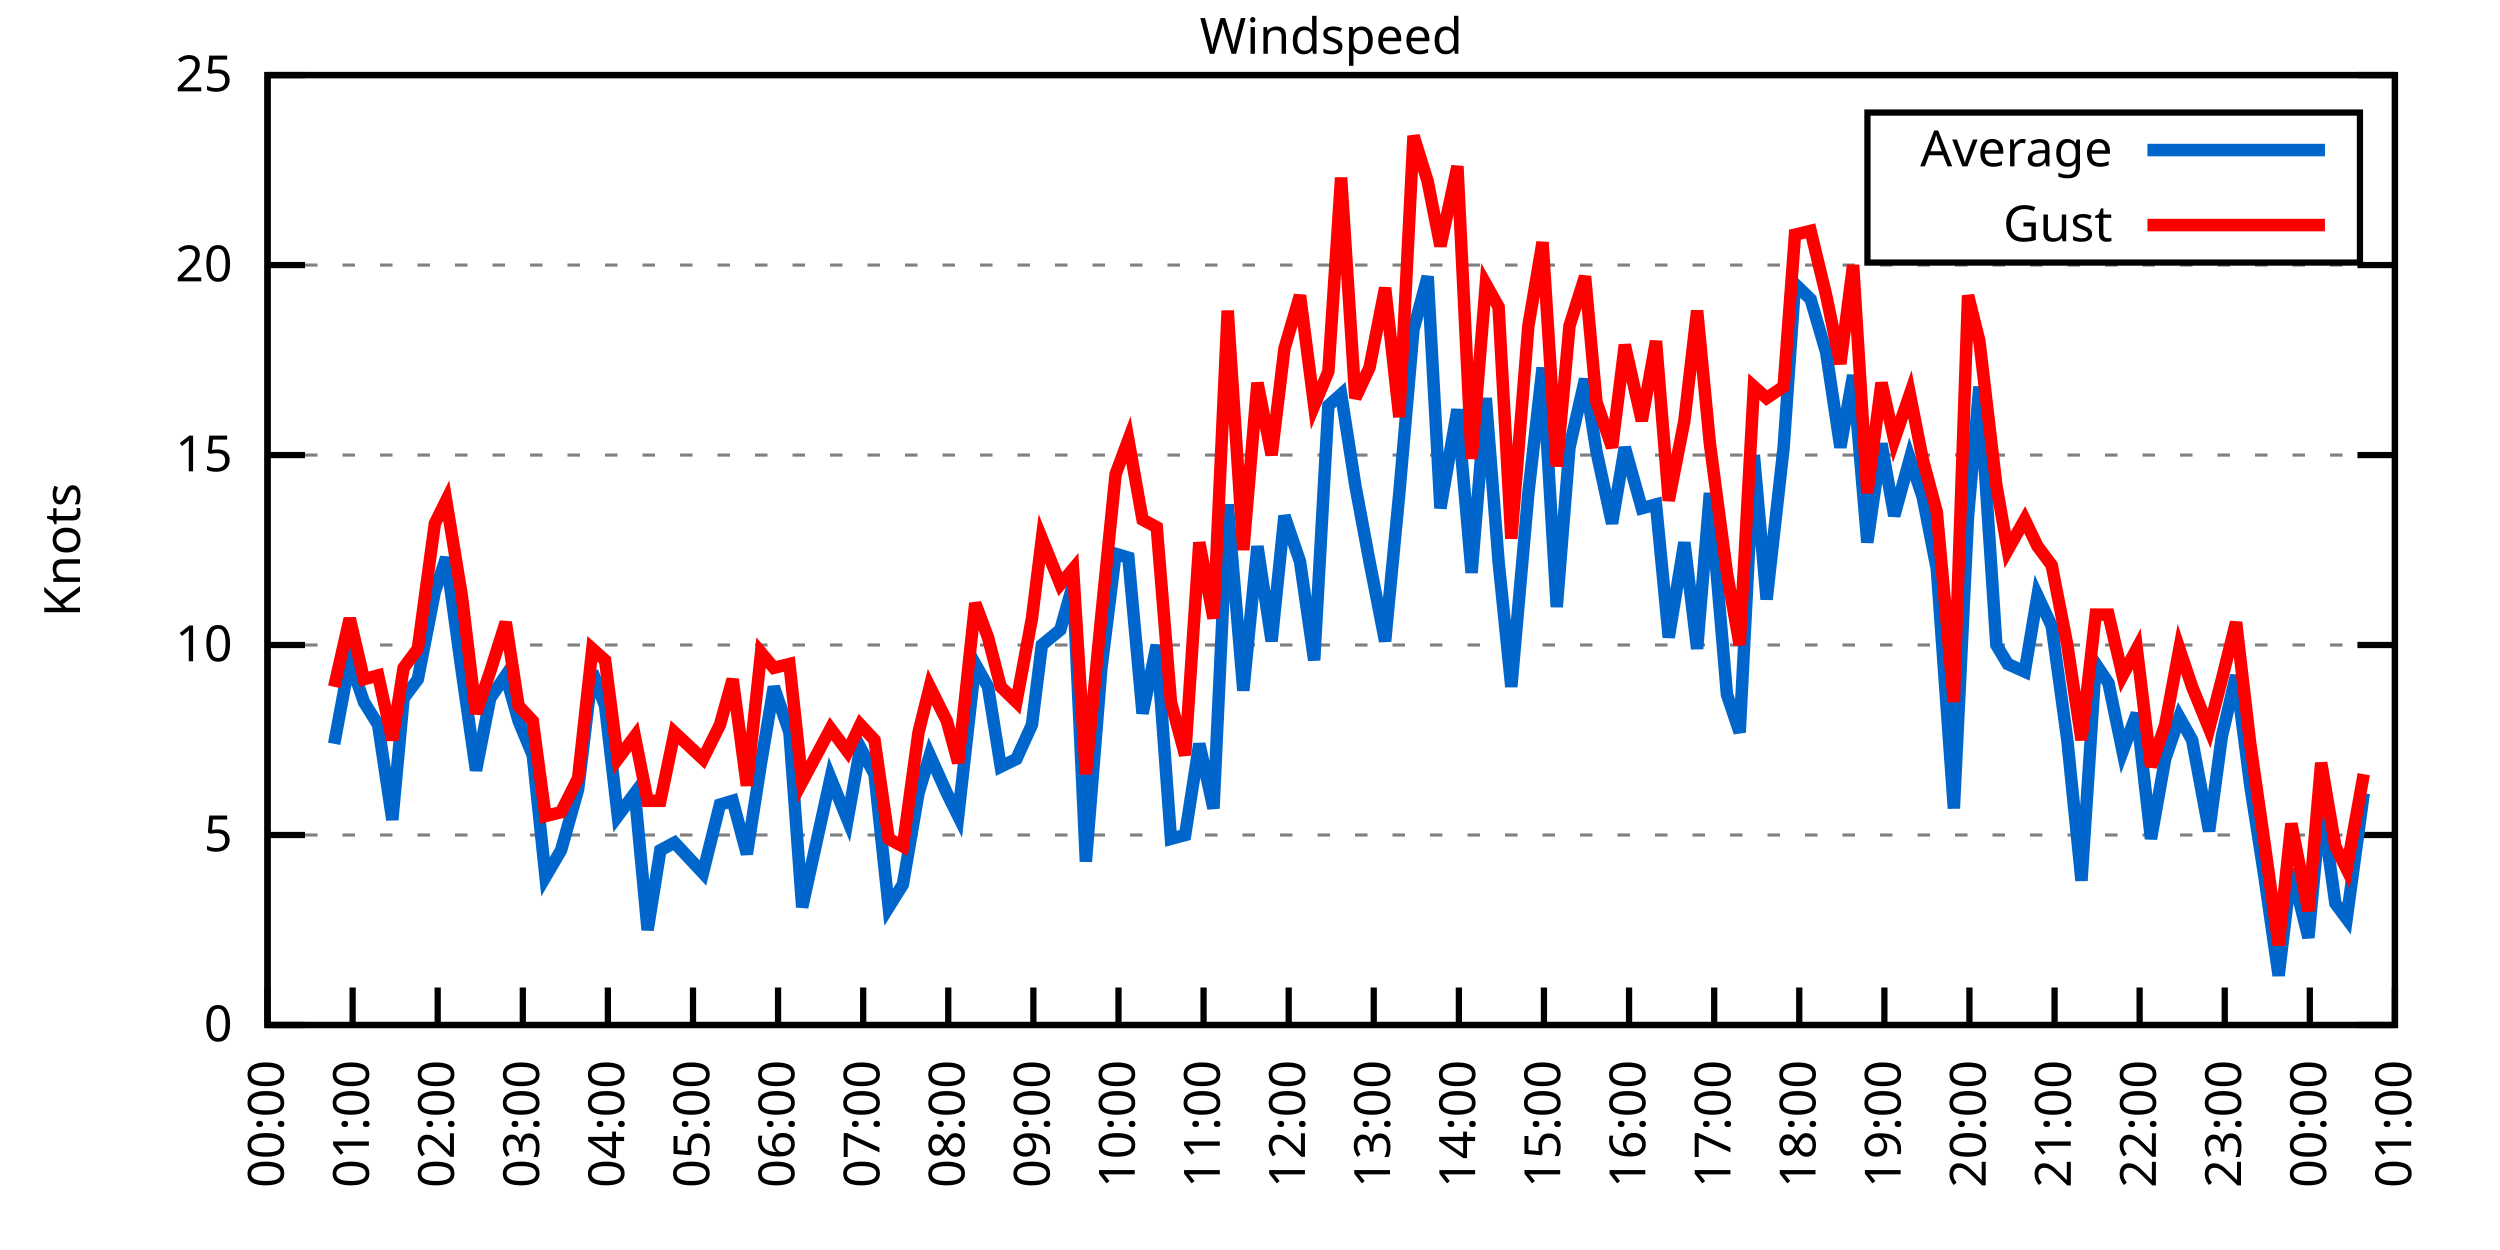
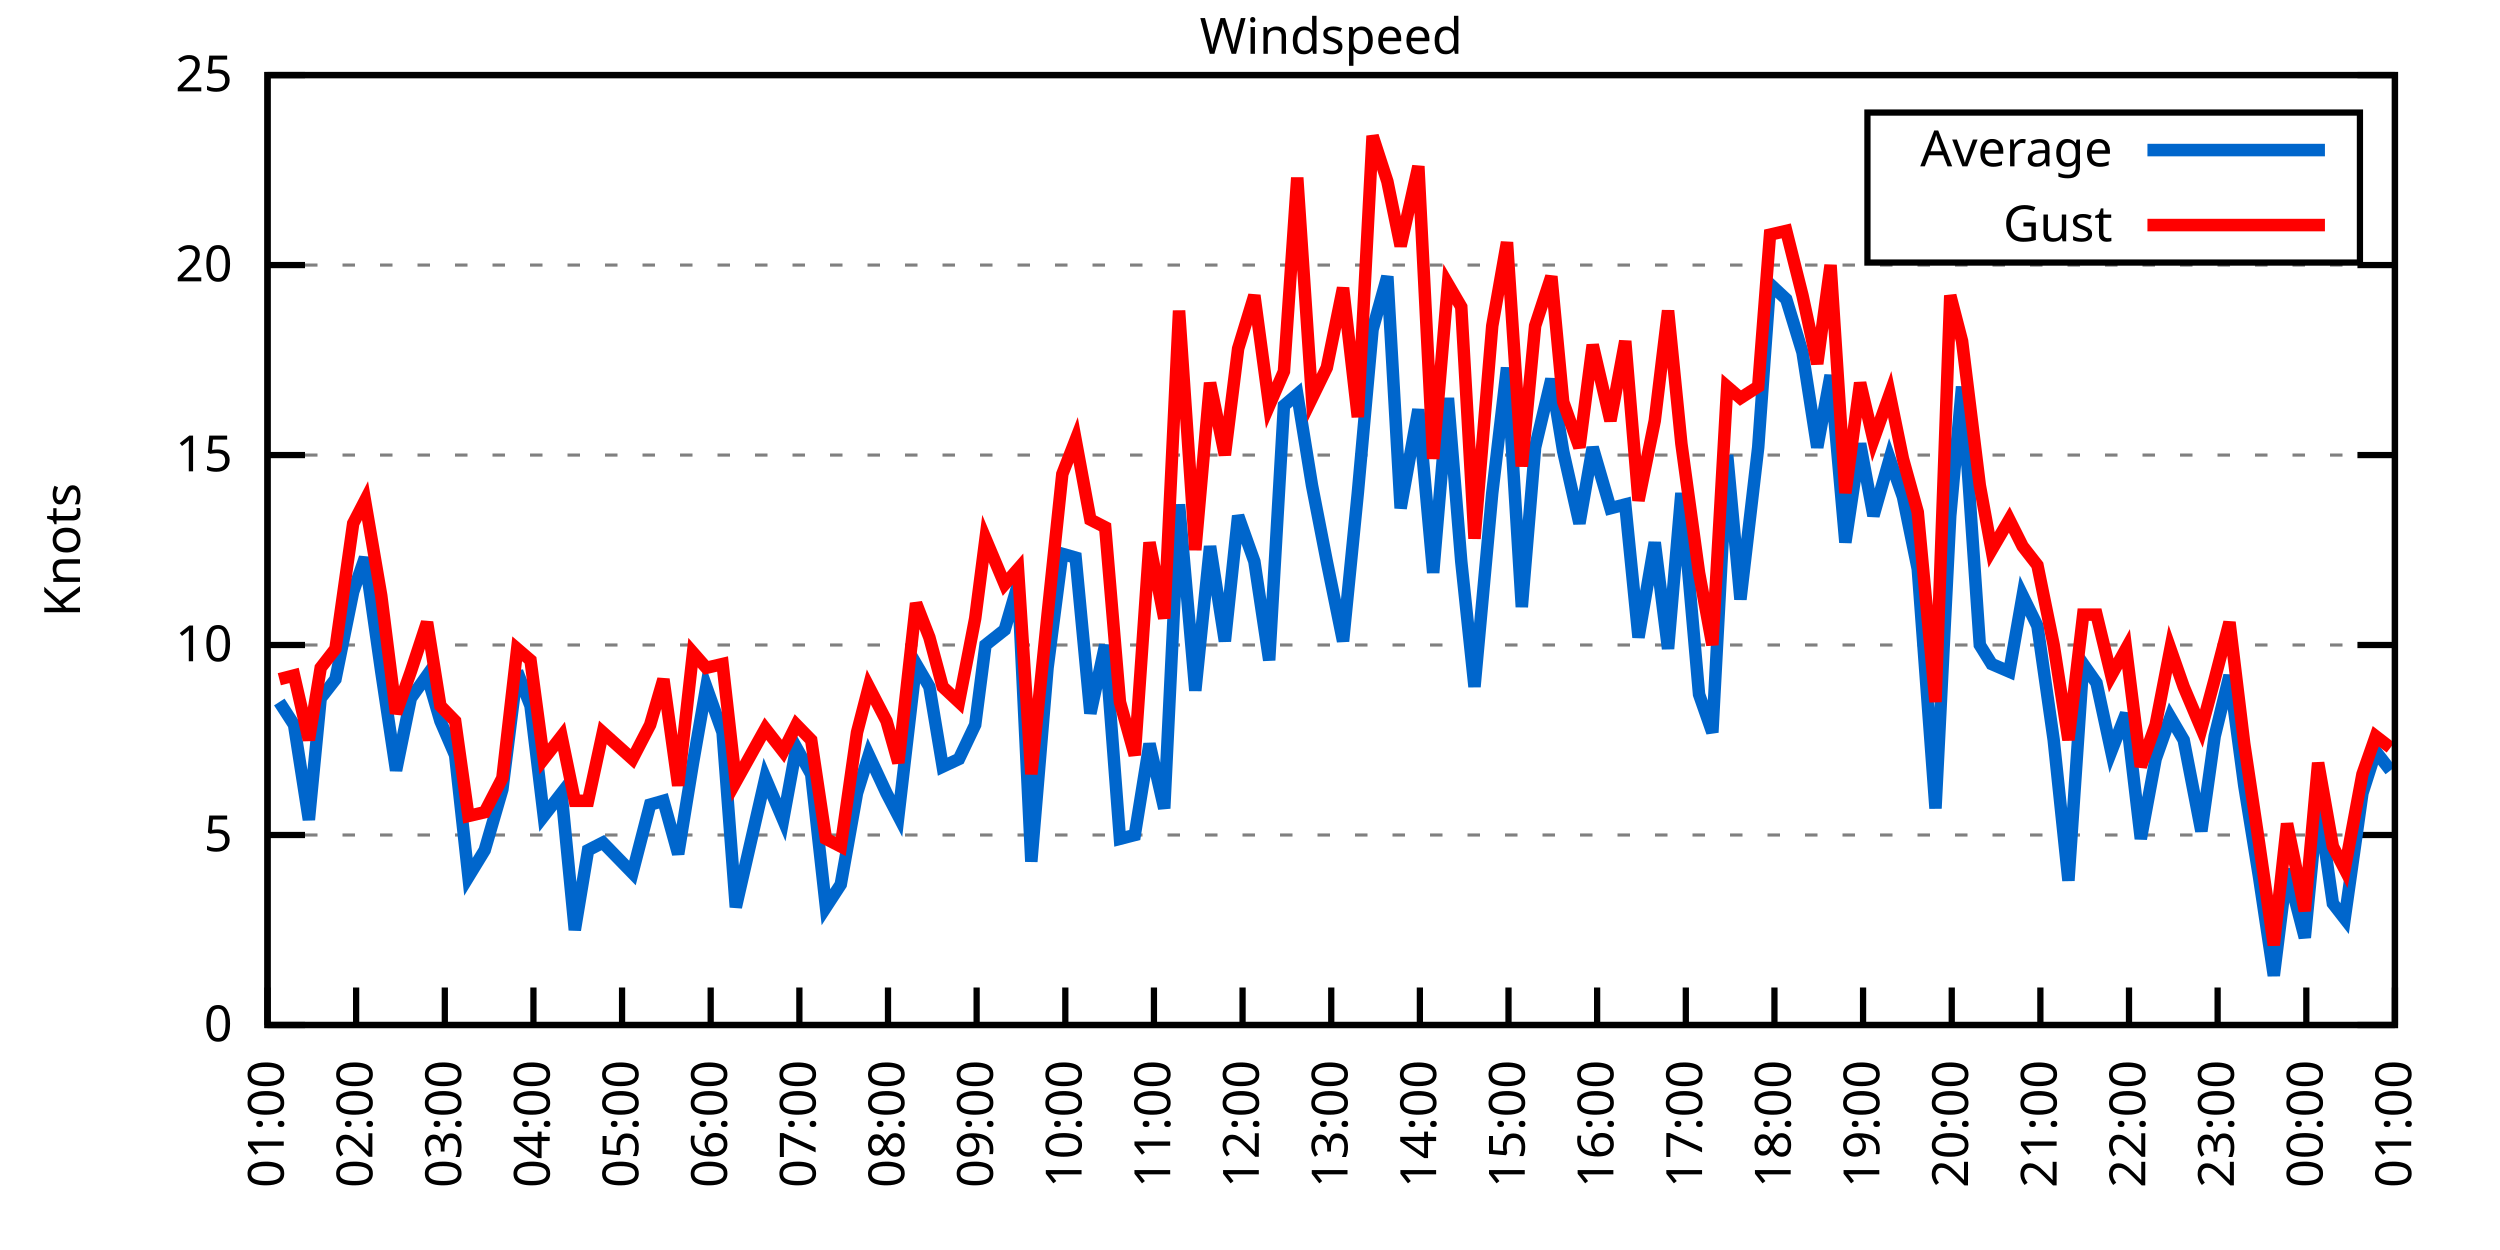
<svg xmlns="http://www.w3.org/2000/svg" xmlns:xlink="http://www.w3.org/1999/xlink" width="400" height="200" viewBox="0 0 400 200">
  <g id="gnuplot_canvas">
    <rect x="0" y="0" width="400" height="200" fill="none" />
    <defs>
      <circle id="gpDot" r="0.5" stroke-width="0.5" stroke="currentColor" />
      <path id="gpPt0" stroke-width="0.333" stroke="currentColor" d="M-1,0 h2 M0,-1 v2" />
      <path id="gpPt1" stroke-width="0.333" stroke="currentColor" d="M-1,-1 L1,1 M1,-1 L-1,1" />
      <path id="gpPt2" stroke-width="0.333" stroke="currentColor" d="M-1,0 L1,0 M0,-1 L0,1 M-1,-1 L1,1 M-1,1 L1,-1" />
      <rect id="gpPt3" stroke-width="0.333" stroke="currentColor" x="-1" y="-1" width="2" height="2" />
      <rect id="gpPt4" stroke-width="0.333" stroke="currentColor" fill="currentColor" x="-1" y="-1" width="2" height="2" />
      <circle id="gpPt5" stroke-width="0.333" stroke="currentColor" cx="0" cy="0" r="1" />
      <use xlink:href="#gpPt5" id="gpPt6" fill="currentColor" stroke="none" />
      <path id="gpPt7" stroke-width="0.333" stroke="currentColor" d="M0,-1.33 L-1.33,0.67 L1.33,0.67 z" />
      <use xlink:href="#gpPt7" id="gpPt8" fill="currentColor" stroke="none" />
      <use xlink:href="#gpPt7" id="gpPt9" stroke="currentColor" transform="rotate(180)" />
      <use xlink:href="#gpPt9" id="gpPt10" fill="currentColor" stroke="none" />
      <use xlink:href="#gpPt3" id="gpPt11" stroke="currentColor" transform="rotate(45)" />
      <use xlink:href="#gpPt11" id="gpPt12" fill="currentColor" stroke="none" />
      <path id="gpPt13" stroke-width="0.333" stroke="currentColor" d="M0,1.330 L1.265,0.411 L0.782,-1.067 L-0.782,-1.076 L-1.265,0.411 z" />
      <use xlink:href="#gpPt13" id="gpPt14" fill="currentColor" stroke="none" />
      <filter id="textbox" filterUnits="objectBoundingBox" x="0" y="0" height="1" width="1">
        <feFlood flood-color="white" flood-opacity="1" result="bgnd" />
        <feComposite in="SourceGraphic" in2="bgnd" operator="atop" />
      </filter>
      <filter id="greybox" filterUnits="objectBoundingBox" x="0" y="0" height="1" width="1">
        <feFlood flood-color="lightgrey" flood-opacity="1" result="grey" />
        <feComposite in="SourceGraphic" in2="grey" operator="atop" />
      </filter>
    </defs>
    <g fill="none" color="white" stroke="currentColor" stroke-width="1.00" stroke-linecap="butt" stroke-linejoin="miter">
</g>
    <g fill="none" color="black" stroke="currentColor" stroke-width="1.00" stroke-linecap="butt" stroke-linejoin="miter">
      <g stroke="none" shape-rendering="crispEdges">
        <polygon fill="rgb(255, 255, 255)" points="42.80,164.00 383.18,164.00 383.18,12.02 42.80,12.02 " />
      </g>
    </g>
    <g fill="none" color="black" stroke="currentColor" stroke-width="1.00" stroke-linecap="butt" stroke-linejoin="miter">
</g>
    <g fill="none" color="black" stroke="black" stroke-width="0.50" stroke-linecap="butt" stroke-linejoin="miter">
</g>
    <g fill="none" color="gray" stroke="currentColor" stroke-width="0.50" stroke-linecap="butt" stroke-linejoin="miter">
      <path stroke="gray" stroke-dasharray="2,4" class="gridline" d="M42.80,164.00 L383.19,164.00  " />
    </g>
    <g fill="none" color="gray" stroke="gray" stroke-width="1.00" stroke-linecap="butt" stroke-linejoin="miter">
</g>
    <g fill="none" color="black" stroke="currentColor" stroke-width="1.00" stroke-linecap="butt" stroke-linejoin="miter">
      <path stroke="black" d="M42.80,164.00 L48.80,164.00 M383.19,164.00 L377.19,164.00  " />
      <g transform="translate(37.20,166.60)" stroke="none" fill="black" font-family="Sans" font-size="8.00" text-anchor="end">
        <text>
          <tspan font-family="Sans"> 0</tspan>
        </text>
      </g>
    </g>
    <g fill="none" color="black" stroke="currentColor" stroke-width="1.00" stroke-linecap="butt" stroke-linejoin="miter">
</g>
    <g fill="none" color="black" stroke="black" stroke-width="0.50" stroke-linecap="butt" stroke-linejoin="miter">
</g>
    <g fill="none" color="gray" stroke="currentColor" stroke-width="0.50" stroke-linecap="butt" stroke-linejoin="miter">
      <path stroke="gray" stroke-dasharray="2,4" class="gridline" d="M42.80,133.60 L383.19,133.60  " />
    </g>
    <g fill="none" color="gray" stroke="gray" stroke-width="1.00" stroke-linecap="butt" stroke-linejoin="miter">
</g>
    <g fill="none" color="black" stroke="currentColor" stroke-width="1.00" stroke-linecap="butt" stroke-linejoin="miter">
      <path stroke="black" d="M42.80,133.60 L48.80,133.60 M383.19,133.60 L377.19,133.60  " />
      <g transform="translate(37.20,136.20)" stroke="none" fill="black" font-family="Sans" font-size="8.00" text-anchor="end">
        <text>
          <tspan font-family="Sans"> 5</tspan>
        </text>
      </g>
    </g>
    <g fill="none" color="black" stroke="currentColor" stroke-width="1.00" stroke-linecap="butt" stroke-linejoin="miter">
</g>
    <g fill="none" color="black" stroke="black" stroke-width="0.50" stroke-linecap="butt" stroke-linejoin="miter">
</g>
    <g fill="none" color="gray" stroke="currentColor" stroke-width="0.50" stroke-linecap="butt" stroke-linejoin="miter">
      <path stroke="gray" stroke-dasharray="2,4" class="gridline" d="M42.80,103.20 L383.19,103.20  " />
    </g>
    <g fill="none" color="gray" stroke="gray" stroke-width="1.00" stroke-linecap="butt" stroke-linejoin="miter">
</g>
    <g fill="none" color="black" stroke="currentColor" stroke-width="1.00" stroke-linecap="butt" stroke-linejoin="miter">
      <path stroke="black" d="M42.80,103.20 L48.80,103.20 M383.19,103.20 L377.19,103.20  " />
      <g transform="translate(37.20,105.80)" stroke="none" fill="black" font-family="Sans" font-size="8.00" text-anchor="end">
        <text>
          <tspan font-family="Sans"> 10</tspan>
        </text>
      </g>
    </g>
    <g fill="none" color="black" stroke="currentColor" stroke-width="1.00" stroke-linecap="butt" stroke-linejoin="miter">
</g>
    <g fill="none" color="black" stroke="black" stroke-width="0.50" stroke-linecap="butt" stroke-linejoin="miter">
</g>
    <g fill="none" color="gray" stroke="currentColor" stroke-width="0.50" stroke-linecap="butt" stroke-linejoin="miter">
      <path stroke="gray" stroke-dasharray="2,4" class="gridline" d="M42.80,72.81 L383.19,72.81  " />
    </g>
    <g fill="none" color="gray" stroke="gray" stroke-width="1.00" stroke-linecap="butt" stroke-linejoin="miter">
</g>
    <g fill="none" color="black" stroke="currentColor" stroke-width="1.00" stroke-linecap="butt" stroke-linejoin="miter">
      <path stroke="black" d="M42.80,72.81 L48.80,72.81 M383.19,72.81 L377.19,72.81  " />
      <g transform="translate(37.20,75.41)" stroke="none" fill="black" font-family="Sans" font-size="8.00" text-anchor="end">
        <text>
          <tspan font-family="Sans"> 15</tspan>
        </text>
      </g>
    </g>
    <g fill="none" color="black" stroke="currentColor" stroke-width="1.00" stroke-linecap="butt" stroke-linejoin="miter">
</g>
    <g fill="none" color="black" stroke="black" stroke-width="0.50" stroke-linecap="butt" stroke-linejoin="miter">
</g>
    <g fill="none" color="gray" stroke="currentColor" stroke-width="0.50" stroke-linecap="butt" stroke-linejoin="miter">
      <path stroke="gray" stroke-dasharray="2,4" class="gridline" d="M42.80,42.41 L383.19,42.41  " />
    </g>
    <g fill="none" color="gray" stroke="gray" stroke-width="1.00" stroke-linecap="butt" stroke-linejoin="miter">
</g>
    <g fill="none" color="black" stroke="currentColor" stroke-width="1.00" stroke-linecap="butt" stroke-linejoin="miter">
      <path stroke="black" d="M42.80,42.41 L48.80,42.41 M383.19,42.41 L377.19,42.41  " />
      <g transform="translate(37.20,45.01)" stroke="none" fill="black" font-family="Sans" font-size="8.00" text-anchor="end">
        <text>
          <tspan font-family="Sans"> 20</tspan>
        </text>
      </g>
    </g>
    <g fill="none" color="black" stroke="currentColor" stroke-width="1.00" stroke-linecap="butt" stroke-linejoin="miter">
</g>
    <g fill="none" color="black" stroke="black" stroke-width="0.50" stroke-linecap="butt" stroke-linejoin="miter">
</g>
    <g fill="none" color="gray" stroke="currentColor" stroke-width="0.50" stroke-linecap="butt" stroke-linejoin="miter">
      <path stroke="gray" stroke-dasharray="2,4" class="gridline" d="M42.80,12.01 L383.19,12.01  " />
    </g>
    <g fill="none" color="gray" stroke="gray" stroke-width="1.00" stroke-linecap="butt" stroke-linejoin="miter">
</g>
    <g fill="none" color="black" stroke="currentColor" stroke-width="1.00" stroke-linecap="butt" stroke-linejoin="miter">
      <path stroke="black" d="M42.80,12.01 L48.80,12.01 M383.19,12.01 L377.19,12.01  " />
      <g transform="translate(37.20,14.61)" stroke="none" fill="black" font-family="Sans" font-size="8.00" text-anchor="end">
        <text>
          <tspan font-family="Sans"> 25</tspan>
        </text>
      </g>
    </g>
    <g fill="none" color="black" stroke="currentColor" stroke-width="1.00" stroke-linecap="butt" stroke-linejoin="miter">
      <path stroke="black" d="M42.80,164.00 L42.80,158.00  " />
      <g transform="translate(45.40,169.60) rotate(270.00)" stroke="none" fill="black" font-family="Sans" font-size="8.00" text-anchor="end">
        <text>
-           <tspan font-family="Sans">00:00</tspan>
-         </text>
-       </g>
-     </g>
-     <g fill="none" color="black" stroke="currentColor" stroke-width="1.00" stroke-linecap="butt" stroke-linejoin="miter">
-       <path stroke="black" d="M56.42,164.00 L56.42,158.00  " />
-       <g transform="translate(59.02,169.60) rotate(270.00)" stroke="none" fill="black" font-family="Sans" font-size="8.00" text-anchor="end">
-         <text>
          <tspan font-family="Sans">01:00</tspan>
        </text>
      </g>
    </g>
    <g fill="none" color="black" stroke="currentColor" stroke-width="1.00" stroke-linecap="butt" stroke-linejoin="miter">
-       <path stroke="black" d="M70.03,164.00 L70.03,158.00  " />
-       <g transform="translate(72.63,169.60) rotate(270.00)" stroke="none" fill="black" font-family="Sans" font-size="8.00" text-anchor="end">
+       <path stroke="black" d="M56.98,164.00 L56.98,158.00  " />
+       <g transform="translate(59.58,169.60) rotate(270.00)" stroke="none" fill="black" font-family="Sans" font-size="8.00" text-anchor="end">
        <text>
          <tspan font-family="Sans">02:00</tspan>
        </text>
      </g>
    </g>
    <g fill="none" color="black" stroke="currentColor" stroke-width="1.00" stroke-linecap="butt" stroke-linejoin="miter">
-       <path stroke="black" d="M83.65,164.00 L83.65,158.00  " />
-       <g transform="translate(86.25,169.60) rotate(270.00)" stroke="none" fill="black" font-family="Sans" font-size="8.00" text-anchor="end">
+       <path stroke="black" d="M71.17,164.00 L71.17,158.00  " />
+       <g transform="translate(73.77,169.60) rotate(270.00)" stroke="none" fill="black" font-family="Sans" font-size="8.00" text-anchor="end">
        <text>
          <tspan font-family="Sans">03:00</tspan>
        </text>
      </g>
    </g>
    <g fill="none" color="black" stroke="currentColor" stroke-width="1.00" stroke-linecap="butt" stroke-linejoin="miter">
-       <path stroke="black" d="M97.26,164.00 L97.26,158.00  " />
-       <g transform="translate(99.86,169.60) rotate(270.00)" stroke="none" fill="black" font-family="Sans" font-size="8.00" text-anchor="end">
+       <path stroke="black" d="M85.35,164.00 L85.35,158.00  " />
+       <g transform="translate(87.95,169.60) rotate(270.00)" stroke="none" fill="black" font-family="Sans" font-size="8.00" text-anchor="end">
        <text>
          <tspan font-family="Sans">04:00</tspan>
        </text>
      </g>
    </g>
    <g fill="none" color="black" stroke="currentColor" stroke-width="1.00" stroke-linecap="butt" stroke-linejoin="miter">
-       <path stroke="black" d="M110.88,164.00 L110.88,158.00  " />
-       <g transform="translate(113.48,169.60) rotate(270.00)" stroke="none" fill="black" font-family="Sans" font-size="8.00" text-anchor="end">
+       <path stroke="black" d="M99.53,164.00 L99.53,158.00  " />
+       <g transform="translate(102.13,169.60) rotate(270.00)" stroke="none" fill="black" font-family="Sans" font-size="8.00" text-anchor="end">
        <text>
          <tspan font-family="Sans">05:00</tspan>
        </text>
      </g>
    </g>
    <g fill="none" color="black" stroke="currentColor" stroke-width="1.00" stroke-linecap="butt" stroke-linejoin="miter">
-       <path stroke="black" d="M124.49,164.00 L124.49,158.00  " />
-       <g transform="translate(127.09,169.60) rotate(270.00)" stroke="none" fill="black" font-family="Sans" font-size="8.00" text-anchor="end">
+       <path stroke="black" d="M113.71,164.00 L113.71,158.00  " />
+       <g transform="translate(116.31,169.60) rotate(270.00)" stroke="none" fill="black" font-family="Sans" font-size="8.00" text-anchor="end">
        <text>
          <tspan font-family="Sans">06:00</tspan>
        </text>
      </g>
    </g>
    <g fill="none" color="black" stroke="currentColor" stroke-width="1.00" stroke-linecap="butt" stroke-linejoin="miter">
-       <path stroke="black" d="M138.11,164.00 L138.11,158.00  " />
-       <g transform="translate(140.71,169.60) rotate(270.00)" stroke="none" fill="black" font-family="Sans" font-size="8.00" text-anchor="end">
+       <path stroke="black" d="M127.90,164.00 L127.90,158.00  " />
+       <g transform="translate(130.50,169.60) rotate(270.00)" stroke="none" fill="black" font-family="Sans" font-size="8.00" text-anchor="end">
        <text>
          <tspan font-family="Sans">07:00</tspan>
        </text>
      </g>
    </g>
    <g fill="none" color="black" stroke="currentColor" stroke-width="1.00" stroke-linecap="butt" stroke-linejoin="miter">
-       <path stroke="black" d="M151.72,164.00 L151.72,158.00  " />
-       <g transform="translate(154.32,169.60) rotate(270.00)" stroke="none" fill="black" font-family="Sans" font-size="8.00" text-anchor="end">
+       <path stroke="black" d="M142.08,164.00 L142.08,158.00  " />
+       <g transform="translate(144.68,169.60) rotate(270.00)" stroke="none" fill="black" font-family="Sans" font-size="8.00" text-anchor="end">
        <text>
          <tspan font-family="Sans">08:00</tspan>
        </text>
      </g>
    </g>
    <g fill="none" color="black" stroke="currentColor" stroke-width="1.00" stroke-linecap="butt" stroke-linejoin="miter">
-       <path stroke="black" d="M165.34,164.00 L165.34,158.00  " />
-       <g transform="translate(167.94,169.60) rotate(270.00)" stroke="none" fill="black" font-family="Sans" font-size="8.00" text-anchor="end">
+       <path stroke="black" d="M156.26,164.00 L156.26,158.00  " />
+       <g transform="translate(158.86,169.60) rotate(270.00)" stroke="none" fill="black" font-family="Sans" font-size="8.00" text-anchor="end">
        <text>
          <tspan font-family="Sans">09:00</tspan>
        </text>
      </g>
    </g>
    <g fill="none" color="black" stroke="currentColor" stroke-width="1.00" stroke-linecap="butt" stroke-linejoin="miter">
-       <path stroke="black" d="M178.96,164.00 L178.96,158.00  " />
-       <g transform="translate(181.56,169.60) rotate(270.00)" stroke="none" fill="black" font-family="Sans" font-size="8.00" text-anchor="end">
+       <path stroke="black" d="M170.45,164.00 L170.45,158.00  " />
+       <g transform="translate(173.05,169.60) rotate(270.00)" stroke="none" fill="black" font-family="Sans" font-size="8.00" text-anchor="end">
        <text>
          <tspan font-family="Sans">10:00</tspan>
        </text>
      </g>
    </g>
    <g fill="none" color="black" stroke="currentColor" stroke-width="1.00" stroke-linecap="butt" stroke-linejoin="miter">
-       <path stroke="black" d="M192.57,164.00 L192.57,158.00  " />
-       <g transform="translate(195.17,169.60) rotate(270.00)" stroke="none" fill="black" font-family="Sans" font-size="8.00" text-anchor="end">
+       <path stroke="black" d="M184.63,164.00 L184.63,158.00  " />
+       <g transform="translate(187.23,169.60) rotate(270.00)" stroke="none" fill="black" font-family="Sans" font-size="8.00" text-anchor="end">
        <text>
          <tspan font-family="Sans">11:00</tspan>
        </text>
      </g>
    </g>
    <g fill="none" color="black" stroke="currentColor" stroke-width="1.00" stroke-linecap="butt" stroke-linejoin="miter">
-       <path stroke="black" d="M206.19,164.00 L206.19,158.00  " />
-       <g transform="translate(208.79,169.60) rotate(270.00)" stroke="none" fill="black" font-family="Sans" font-size="8.00" text-anchor="end">
+       <path stroke="black" d="M198.81,164.00 L198.81,158.00  " />
+       <g transform="translate(201.41,169.60) rotate(270.00)" stroke="none" fill="black" font-family="Sans" font-size="8.00" text-anchor="end">
        <text>
          <tspan font-family="Sans">12:00</tspan>
        </text>
      </g>
    </g>
    <g fill="none" color="black" stroke="currentColor" stroke-width="1.00" stroke-linecap="butt" stroke-linejoin="miter">
-       <path stroke="black" d="M219.80,164.00 L219.80,158.00  " />
-       <g transform="translate(222.40,169.60) rotate(270.00)" stroke="none" fill="black" font-family="Sans" font-size="8.00" text-anchor="end">
+       <path stroke="black" d="M213.00,164.00 L213.00,158.00  " />
+       <g transform="translate(215.60,169.60) rotate(270.00)" stroke="none" fill="black" font-family="Sans" font-size="8.00" text-anchor="end">
        <text>
          <tspan font-family="Sans">13:00</tspan>
        </text>
      </g>
    </g>
    <g fill="none" color="black" stroke="currentColor" stroke-width="1.00" stroke-linecap="butt" stroke-linejoin="miter">
-       <path stroke="black" d="M233.42,164.00 L233.42,158.00  " />
-       <g transform="translate(236.02,169.60) rotate(270.00)" stroke="none" fill="black" font-family="Sans" font-size="8.00" text-anchor="end">
+       <path stroke="black" d="M227.18,164.00 L227.18,158.00  " />
+       <g transform="translate(229.78,169.60) rotate(270.00)" stroke="none" fill="black" font-family="Sans" font-size="8.00" text-anchor="end">
        <text>
          <tspan font-family="Sans">14:00</tspan>
        </text>
      </g>
    </g>
    <g fill="none" color="black" stroke="currentColor" stroke-width="1.00" stroke-linecap="butt" stroke-linejoin="miter">
-       <path stroke="black" d="M247.03,164.00 L247.03,158.00  " />
-       <g transform="translate(249.63,169.60) rotate(270.00)" stroke="none" fill="black" font-family="Sans" font-size="8.00" text-anchor="end">
+       <path stroke="black" d="M241.36,164.00 L241.36,158.00  " />
+       <g transform="translate(243.96,169.60) rotate(270.00)" stroke="none" fill="black" font-family="Sans" font-size="8.00" text-anchor="end">
        <text>
          <tspan font-family="Sans">15:00</tspan>
        </text>
      </g>
    </g>
    <g fill="none" color="black" stroke="currentColor" stroke-width="1.00" stroke-linecap="butt" stroke-linejoin="miter">
-       <path stroke="black" d="M260.65,164.00 L260.65,158.00  " />
-       <g transform="translate(263.25,169.60) rotate(270.00)" stroke="none" fill="black" font-family="Sans" font-size="8.00" text-anchor="end">
+       <path stroke="black" d="M255.54,164.00 L255.54,158.00  " />
+       <g transform="translate(258.14,169.60) rotate(270.00)" stroke="none" fill="black" font-family="Sans" font-size="8.00" text-anchor="end">
        <text>
          <tspan font-family="Sans">16:00</tspan>
        </text>
      </g>
    </g>
    <g fill="none" color="black" stroke="currentColor" stroke-width="1.00" stroke-linecap="butt" stroke-linejoin="miter">
-       <path stroke="black" d="M274.27,164.00 L274.27,158.00  " />
-       <g transform="translate(276.87,169.60) rotate(270.00)" stroke="none" fill="black" font-family="Sans" font-size="8.00" text-anchor="end">
+       <path stroke="black" d="M269.73,164.00 L269.73,158.00  " />
+       <g transform="translate(272.33,169.60) rotate(270.00)" stroke="none" fill="black" font-family="Sans" font-size="8.00" text-anchor="end">
        <text>
          <tspan font-family="Sans">17:00</tspan>
        </text>
      </g>
    </g>
    <g fill="none" color="black" stroke="currentColor" stroke-width="1.00" stroke-linecap="butt" stroke-linejoin="miter">
-       <path stroke="black" d="M287.88,164.00 L287.88,158.00  " />
-       <g transform="translate(290.48,169.60) rotate(270.00)" stroke="none" fill="black" font-family="Sans" font-size="8.00" text-anchor="end">
+       <path stroke="black" d="M283.91,164.00 L283.91,158.00  " />
+       <g transform="translate(286.51,169.60) rotate(270.00)" stroke="none" fill="black" font-family="Sans" font-size="8.00" text-anchor="end">
        <text>
          <tspan font-family="Sans">18:00</tspan>
        </text>
      </g>
    </g>
    <g fill="none" color="black" stroke="currentColor" stroke-width="1.00" stroke-linecap="butt" stroke-linejoin="miter">
-       <path stroke="black" d="M301.50,164.00 L301.50,158.00  " />
-       <g transform="translate(304.10,169.60) rotate(270.00)" stroke="none" fill="black" font-family="Sans" font-size="8.00" text-anchor="end">
+       <path stroke="black" d="M298.09,164.00 L298.09,158.00  " />
+       <g transform="translate(300.69,169.60) rotate(270.00)" stroke="none" fill="black" font-family="Sans" font-size="8.00" text-anchor="end">
        <text>
          <tspan font-family="Sans">19:00</tspan>
        </text>
      </g>
    </g>
    <g fill="none" color="black" stroke="currentColor" stroke-width="1.00" stroke-linecap="butt" stroke-linejoin="miter">
-       <path stroke="black" d="M315.11,164.00 L315.11,158.00  " />
-       <g transform="translate(317.71,169.60) rotate(270.00)" stroke="none" fill="black" font-family="Sans" font-size="8.00" text-anchor="end">
+       <path stroke="black" d="M312.28,164.00 L312.28,158.00  " />
+       <g transform="translate(314.88,169.60) rotate(270.00)" stroke="none" fill="black" font-family="Sans" font-size="8.00" text-anchor="end">
        <text>
          <tspan font-family="Sans">20:00</tspan>
        </text>
      </g>
    </g>
    <g fill="none" color="black" stroke="currentColor" stroke-width="1.00" stroke-linecap="butt" stroke-linejoin="miter">
-       <path stroke="black" d="M328.73,164.00 L328.73,158.00  " />
-       <g transform="translate(331.33,169.60) rotate(270.00)" stroke="none" fill="black" font-family="Sans" font-size="8.00" text-anchor="end">
+       <path stroke="black" d="M326.46,164.00 L326.46,158.00  " />
+       <g transform="translate(329.06,169.60) rotate(270.00)" stroke="none" fill="black" font-family="Sans" font-size="8.00" text-anchor="end">
        <text>
          <tspan font-family="Sans">21:00</tspan>
        </text>
      </g>
    </g>
    <g fill="none" color="black" stroke="currentColor" stroke-width="1.00" stroke-linecap="butt" stroke-linejoin="miter">
-       <path stroke="black" d="M342.34,164.00 L342.34,158.00  " />
-       <g transform="translate(344.94,169.60) rotate(270.00)" stroke="none" fill="black" font-family="Sans" font-size="8.00" text-anchor="end">
+       <path stroke="black" d="M340.64,164.00 L340.64,158.00  " />
+       <g transform="translate(343.24,169.60) rotate(270.00)" stroke="none" fill="black" font-family="Sans" font-size="8.00" text-anchor="end">
        <text>
          <tspan font-family="Sans">22:00</tspan>
        </text>
      </g>
    </g>
    <g fill="none" color="black" stroke="currentColor" stroke-width="1.00" stroke-linecap="butt" stroke-linejoin="miter">
-       <path stroke="black" d="M355.96,164.00 L355.96,158.00  " />
-       <g transform="translate(358.56,169.60) rotate(270.00)" stroke="none" fill="black" font-family="Sans" font-size="8.00" text-anchor="end">
+       <path stroke="black" d="M354.82,164.00 L354.82,158.00  " />
+       <g transform="translate(357.42,169.60) rotate(270.00)" stroke="none" fill="black" font-family="Sans" font-size="8.00" text-anchor="end">
        <text>
          <tspan font-family="Sans">23:00</tspan>
        </text>
      </g>
    </g>
    <g fill="none" color="black" stroke="currentColor" stroke-width="1.00" stroke-linecap="butt" stroke-linejoin="miter">
-       <path stroke="black" d="M369.57,164.00 L369.57,158.00  " />
-       <g transform="translate(372.17,169.60) rotate(270.00)" stroke="none" fill="black" font-family="Sans" font-size="8.00" text-anchor="end">
+       <path stroke="black" d="M369.01,164.00 L369.01,158.00  " />
+       <g transform="translate(371.61,169.60) rotate(270.00)" stroke="none" fill="black" font-family="Sans" font-size="8.00" text-anchor="end">
        <text>
          <tspan font-family="Sans">00:00</tspan>
        </text>
      </g>
    </g>
    <g fill="none" color="black" stroke="currentColor" stroke-width="1.00" stroke-linecap="butt" stroke-linejoin="miter">
      <path stroke="black" d="M383.19,164.00 L383.19,158.00  " />
      <g transform="translate(385.79,169.60) rotate(270.00)" stroke="none" fill="black" font-family="Sans" font-size="8.00" text-anchor="end">
        <text>
          <tspan font-family="Sans">01:00</tspan>
        </text>
      </g>
    </g>
    <g fill="none" color="black" stroke="currentColor" stroke-width="1.00" stroke-linecap="butt" stroke-linejoin="miter">
</g>
    <g fill="none" color="black" stroke="currentColor" stroke-width="1.00" stroke-linecap="butt" stroke-linejoin="miter">
      <path stroke="black" d="M42.80,12.01 L42.80,164.00 L383.19,164.00 L383.19,12.01 L42.80,12.01 Z  " />
    </g>
    <g fill="none" color="black" stroke="currentColor" stroke-width="1.00" stroke-linecap="butt" stroke-linejoin="miter">
</g>
    <g fill="none" color="black" stroke="currentColor" stroke-width="1.00" stroke-linecap="butt" stroke-linejoin="miter">
      <path stroke="black" d="M298.79,42.01 L298.79,18.01 L377.59,18.01 L377.59,42.01 L298.79,42.01 Z  " />
    </g>
    <g id="Windspeed_plot_1">
      <g fill="none" color="white" stroke="black" stroke-width="2.00" stroke-linecap="butt" stroke-linejoin="miter">
</g>
      <g fill="none" color="black" stroke="currentColor" stroke-width="2.00" stroke-linecap="butt" stroke-linejoin="miter">
        <g transform="translate(337.99,26.61)" stroke="none" fill="black" font-family="Sans" font-size="8.00" text-anchor="end">
          <text>
            <tspan font-family="Sans">Average</tspan>
          </text>
        </g>
      </g>
      <g fill="none" color="black" stroke="currentColor" stroke-width="2.00" stroke-linecap="butt" stroke-linejoin="miter">
-         <path stroke="rgb(  0, 102, 204)" d="M343.59,24.01 L371.99,24.01 M53.47,119.01 L55.96,105.64 L58.23,112.32 L60.50,115.97 L62.77,131.17 L64.58,111.72   L66.85,108.68 L69.58,94.69 L71.39,89.22 L73.89,107.46 L76.16,123.27 L78.43,111.72 L80.92,108.07 L82.97,115.36   L85.24,120.83 L87.28,140.29 L89.77,136.03 L92.50,126.31 L94.77,107.46 L96.81,112.93 L98.85,130.56 L101.57,126.91   L103.62,148.80 L105.66,136.03 L107.93,134.82 L112.47,139.68 L115.19,128.74 L117.23,128.13 L119.50,136.64 L121.77,122.05   L123.81,109.89 L126.31,117.19 L128.35,145.15 L132.89,124.48 L135.61,131.17 L137.66,119.62 L139.92,123.87 L142.19,145.15   L144.46,141.51 L146.96,126.91 L148.77,120.83 L151.50,126.91 L153.31,130.56 L156.04,106.24 L158.08,109.89 L160.12,122.66   L162.62,121.44 L165.11,115.97 L166.70,103.20 L169.65,100.77 L171.69,93.48 L173.74,137.86 L176.23,106.85 L178.50,88.61   L180.54,89.22 L182.81,114.15 L185.08,103.20 L187.35,134.21 L189.62,133.60 L191.89,119.01 L194.16,129.35 L196.43,80.71   L198.93,110.50 L201.19,87.40 L203.46,102.60 L205.51,82.53 L208.00,89.83 L210.27,105.64 L212.54,64.90 L214.58,63.08   L216.85,77.67 L219.12,89.83 L221.62,102.60 L223.89,78.89 L226.16,52.74 L228.43,44.23 L230.47,81.32 L233.19,65.51   L235.46,91.65 L237.73,63.69 L239.77,89.83 L241.81,109.89 L244.54,78.89 L246.81,58.82 L249.08,97.12 L251.12,71.59   L253.61,60.65 L255.43,72.20 L257.93,83.75 L259.97,71.59 L262.69,81.32 L264.96,80.71 L267.00,101.99 L269.50,86.79   L271.54,103.81 L273.58,78.89 L276.31,111.11 L278.35,117.19 L280.62,72.81 L282.66,95.91 L285.38,71.59 L287.20,45.45   L289.70,47.88 L292.19,56.39 L294.46,71.59 L296.50,60.04 L298.77,86.79 L301.04,70.98 L303.08,82.53 L305.58,73.41   L307.62,79.49 L309.89,91.04 L312.62,129.35 L314.89,82.53 L316.70,61.86 L319.42,103.20 L321.24,106.24 L323.96,107.46   L326.00,95.30 L328.27,100.16 L330.77,118.40 L333.04,140.90 L335.31,106.24 L337.35,109.28 L339.62,120.23 L341.89,114.15   L344.16,134.21 L346.43,121.44 L348.70,114.76 L350.74,118.40 L353.46,132.99 L355.50,117.80 L357.77,108.07 L360.04,125.70   L362.31,140.29 L364.58,156.10 L366.62,139.07 L369.35,150.02 L371.39,128.13 L373.66,144.55 L375.47,146.98 L378.20,126.91    " />
+         <path stroke="rgb(  0, 102, 204)" d="M343.59,24.01 L371.99,24.01 M44.69,112.32 L47.05,115.97 L49.42,131.17 L51.31,111.72 L53.67,108.68 L56.51,94.69   L58.40,89.22 L61.00,107.46 L63.37,123.27 L65.73,111.72 L68.33,108.07 L70.46,115.36 L72.82,120.83 L74.95,140.29   L77.55,136.03 L80.38,126.31 L82.75,107.46 L84.88,112.93 L87.00,130.56 L89.84,126.91 L91.97,148.80 L94.09,136.03   L96.46,134.82 L101.19,139.68 L104.02,128.74 L106.15,128.13 L108.51,136.64 L110.88,122.05 L113.01,109.89 L115.61,117.19   L117.73,145.15 L122.46,124.48 L125.30,131.17 L127.42,119.62 L129.79,123.87 L132.15,145.15 L134.52,141.51 L137.12,126.91   L139.01,120.83 L141.84,126.91 L143.74,130.56 L146.57,106.24 L148.70,109.89 L150.83,122.66 L153.43,121.44 L156.03,115.97   L157.68,103.20 L160.75,100.77 L162.88,93.48 L165.01,137.86 L167.61,106.85 L169.97,88.61 L172.10,89.22 L174.46,114.15   L176.83,103.20 L179.19,134.21 L181.56,133.60 L183.92,119.01 L186.28,129.35 L188.65,80.71 L191.25,110.50 L193.61,87.40   L195.98,102.60 L198.10,82.53 L200.70,89.83 L203.07,105.64 L205.43,64.90 L207.56,63.08 L209.92,77.67 L212.29,89.83   L214.89,102.60 L217.25,78.89 L219.61,52.74 L221.98,44.23 L224.10,81.32 L226.94,65.51 L229.31,91.65 L231.67,63.69   L233.80,89.83 L235.92,109.89 L238.76,78.89 L241.12,58.82 L243.49,97.12 L245.62,71.59 L248.22,60.65 L250.11,72.20   L252.71,83.75 L254.83,71.59 L257.67,81.32 L260.04,80.71 L262.16,101.99 L264.76,86.79 L266.89,103.81 L269.02,78.89   L271.85,111.11 L273.98,117.19 L276.35,72.81 L278.47,95.91 L281.31,71.59 L283.20,45.45 L285.80,47.88 L288.40,56.39   L290.76,71.59 L292.89,60.04 L295.26,86.79 L297.62,70.98 L299.75,82.53 L302.35,73.41 L304.47,79.49 L306.84,91.04   L309.68,129.35 L312.04,82.53 L313.93,61.86 L316.77,103.20 L318.66,106.24 L321.49,107.46 L323.62,95.30 L325.99,100.16   L328.59,118.40 L330.95,140.90 L333.31,106.24 L335.44,109.28 L337.80,120.23 L340.17,114.15 L342.53,134.21 L344.90,121.44   L347.26,114.76 L349.39,118.40 L352.22,132.99 L354.35,117.80 L356.72,108.07 L359.08,125.70 L361.44,140.29 L363.81,156.10   L365.93,139.07 L368.77,150.02 L370.90,128.13 L373.26,144.55 L375.15,146.98 L377.99,126.91 L380.12,120.23 L382.48,123.27    " />
      </g>
    </g>
    <g id="Windspeed_plot_2">
      <g fill="none" color="black" stroke="currentColor" stroke-width="2.00" stroke-linecap="butt" stroke-linejoin="miter">
        <g transform="translate(337.99,38.61)" stroke="none" fill="black" font-family="Sans" font-size="8.00" text-anchor="end">
          <text>
            <tspan font-family="Sans">Gust</tspan>
          </text>
        </g>
      </g>
      <g fill="none" color="black" stroke="currentColor" stroke-width="2.00" stroke-linecap="butt" stroke-linejoin="miter">
-         <path stroke="rgb(255,   0,   0)" d="M343.59,36.01 L371.99,36.01 M53.47,109.89 L55.96,98.95 L58.23,108.68 L60.50,108.07 L62.77,118.40 L64.58,106.85   L66.85,103.81 L69.58,83.75 L71.39,80.10 L73.89,95.30 L76.16,114.15 L78.43,107.46 L80.92,99.56 L82.97,112.93   L85.24,115.36 L87.28,130.56 L89.77,129.95 L92.50,124.48 L94.77,103.81 L96.81,105.64 L98.85,121.44 L101.57,117.80   L103.62,128.13 L105.66,128.13 L107.93,117.19 L112.47,121.44 L115.19,115.97 L117.23,108.68 L119.50,125.70 L121.77,104.42   L123.81,106.85 L126.31,106.24 L128.35,125.09 L132.89,116.58 L135.61,120.23 L137.66,115.97 L139.92,118.40 L142.19,134.21   L144.46,135.43 L146.96,117.19 L148.77,109.89 L151.50,115.36 L153.31,122.05 L156.04,96.52 L158.08,101.99 L160.12,109.89   L162.62,112.32 L165.11,98.95 L166.70,86.18 L169.65,93.48 L171.69,91.04 L173.74,123.87 L176.23,98.34 L178.50,75.85   L180.54,70.37 L182.81,83.14 L185.08,84.36 L187.35,112.32 L189.62,120.83 L191.89,86.79 L194.16,98.95 L196.43,49.70   L198.93,88.00 L201.19,61.25 L203.46,72.81 L205.51,55.78 L208.00,47.27 L210.27,64.90 L212.54,59.43 L214.58,28.42   L216.85,63.69 L219.12,58.82 L221.62,46.06 L223.89,66.73 L226.16,21.74 L228.43,29.03 L230.47,39.37 L233.19,26.60   L235.46,73.41 L237.73,45.45 L239.77,49.10 L241.81,86.18 L244.54,52.14 L246.81,38.76 L249.08,74.63 L251.12,52.14   L253.61,44.23 L255.43,64.29 L257.93,71.59 L259.97,55.18 L262.69,67.33 L264.96,54.57 L267.00,80.10 L269.50,67.33   L271.54,49.70 L273.58,70.98 L276.31,91.65 L278.35,103.20 L280.62,61.86 L282.66,63.69 L285.38,61.86 L287.20,37.54   L289.70,36.94 L292.19,47.27 L294.46,58.21 L296.50,42.41 L298.77,78.89 L301.04,61.25 L303.08,70.37 L305.58,63.08   L307.62,73.41 L309.89,81.93 L312.62,112.32 L314.89,47.27 L316.70,54.57 L319.42,77.67 L321.24,88.00 L323.96,83.14   L326.00,87.40 L328.27,90.44 L330.77,103.20 L333.04,118.40 L335.31,98.34 L337.35,98.34 L339.62,108.07 L341.89,103.81   L344.16,122.66 L346.43,115.97 L348.70,103.81 L350.74,109.89 L353.46,116.58 L355.50,108.68 L357.77,99.56 L360.04,119.01   L362.31,134.82 L364.58,151.23 L366.62,131.78 L369.35,145.76 L371.39,122.05 L373.66,135.43 L375.47,139.07 L378.20,123.87    " />
+         <path stroke="rgb(255,   0,   0)" d="M343.59,36.01 L371.99,36.01 M44.69,108.68 L47.05,108.07 L49.42,118.40 L51.31,106.85 L53.67,103.81 L56.51,83.75   L58.40,80.10 L61.00,95.30 L63.37,114.15 L65.73,107.46 L68.33,99.56 L70.46,112.93 L72.82,115.36 L74.95,130.56   L77.55,129.95 L80.38,124.48 L82.75,103.81 L84.88,105.64 L87.00,121.44 L89.84,117.80 L91.97,128.13 L94.09,128.13   L96.46,117.19 L101.19,121.44 L104.02,115.97 L106.15,108.68 L108.51,125.70 L110.88,104.42 L113.01,106.85 L115.61,106.24   L117.73,125.09 L122.46,116.58 L125.30,120.23 L127.42,115.97 L129.79,118.40 L132.15,134.21 L134.52,135.43 L137.12,117.19   L139.01,109.89 L141.84,115.36 L143.74,122.05 L146.57,96.52 L148.70,101.99 L150.83,109.89 L153.43,112.32 L156.03,98.95   L157.68,86.18 L160.75,93.48 L162.88,91.04 L165.01,123.87 L167.61,98.34 L169.97,75.85 L172.10,70.37 L174.46,83.14   L176.83,84.36 L179.19,112.32 L181.56,120.83 L183.92,86.79 L186.28,98.95 L188.65,49.70 L191.25,88.00 L193.61,61.25   L195.98,72.81 L198.10,55.78 L200.70,47.27 L203.07,64.90 L205.43,59.43 L207.56,28.42 L209.92,63.69 L212.29,58.82   L214.89,46.06 L217.25,66.73 L219.61,21.74 L221.98,29.03 L224.10,39.37 L226.94,26.60 L229.31,73.41 L231.67,45.45   L233.80,49.10 L235.92,86.18 L238.76,52.14 L241.12,38.76 L243.49,74.63 L245.62,52.14 L248.22,44.23 L250.11,64.29   L252.71,71.59 L254.83,55.18 L257.67,67.33 L260.04,54.57 L262.16,80.10 L264.76,67.33 L266.89,49.70 L269.02,70.98   L271.85,91.65 L273.98,103.20 L276.35,61.86 L278.47,63.69 L281.31,61.86 L283.20,37.54 L285.80,36.94 L288.40,47.27   L290.76,58.21 L292.89,42.41 L295.26,78.89 L297.62,61.25 L299.75,70.37 L302.35,63.08 L304.47,73.41 L306.84,81.93   L309.68,112.32 L312.04,47.27 L313.93,54.57 L316.77,77.67 L318.66,88.00 L321.49,83.14 L323.62,87.40 L325.99,90.44   L328.59,103.20 L330.95,118.40 L333.31,98.34 L335.44,98.34 L337.80,108.07 L340.17,103.81 L342.53,122.66 L344.90,115.97   L347.26,103.81 L349.39,109.89 L352.22,116.58 L354.35,108.68 L356.72,99.56 L359.08,119.01 L361.44,134.82 L363.81,151.23   L365.93,131.78 L368.77,145.76 L370.90,122.05 L373.26,135.43 L375.15,139.07 L377.99,123.87 L380.12,117.80 L382.48,119.62    " />
      </g>
    </g>
    <g fill="none" color="black" stroke="currentColor" stroke-width="2.00" stroke-linecap="butt" stroke-linejoin="miter">
</g>
    <g fill="none" color="black" stroke="black" stroke-width="1.00" stroke-linecap="butt" stroke-linejoin="miter">
</g>
    <g fill="none" color="black" stroke="currentColor" stroke-width="1.00" stroke-linecap="butt" stroke-linejoin="miter">
      <path stroke="black" d="M42.80,12.01 L42.80,164.00 L383.19,164.00 L383.19,12.01 L42.80,12.01 Z  " />
      <g transform="translate(12.80,88.01) rotate(270.00)" stroke="none" fill="black" font-family="Sans" font-size="8.00" text-anchor="middle">
        <text>
          <tspan font-family="Sans">Knots</tspan>
        </text>
      </g>
    </g>
    <g fill="none" color="black" stroke="currentColor" stroke-width="1.00" stroke-linecap="butt" stroke-linejoin="miter">
</g>
    <g fill="none" color="black" stroke="currentColor" stroke-width="1.00" stroke-linecap="butt" stroke-linejoin="miter">
      <g transform="translate(212.99,8.61)" stroke="none" fill="black" font-family="Sans" font-size="8.00" text-anchor="middle">
        <text>
          <tspan font-family="Sans">Windspeed</tspan>
        </text>
      </g>
    </g>
    <g fill="none" color="black" stroke="currentColor" stroke-width="1.00" stroke-linecap="butt" stroke-linejoin="miter">
</g>
  </g>
</svg>
